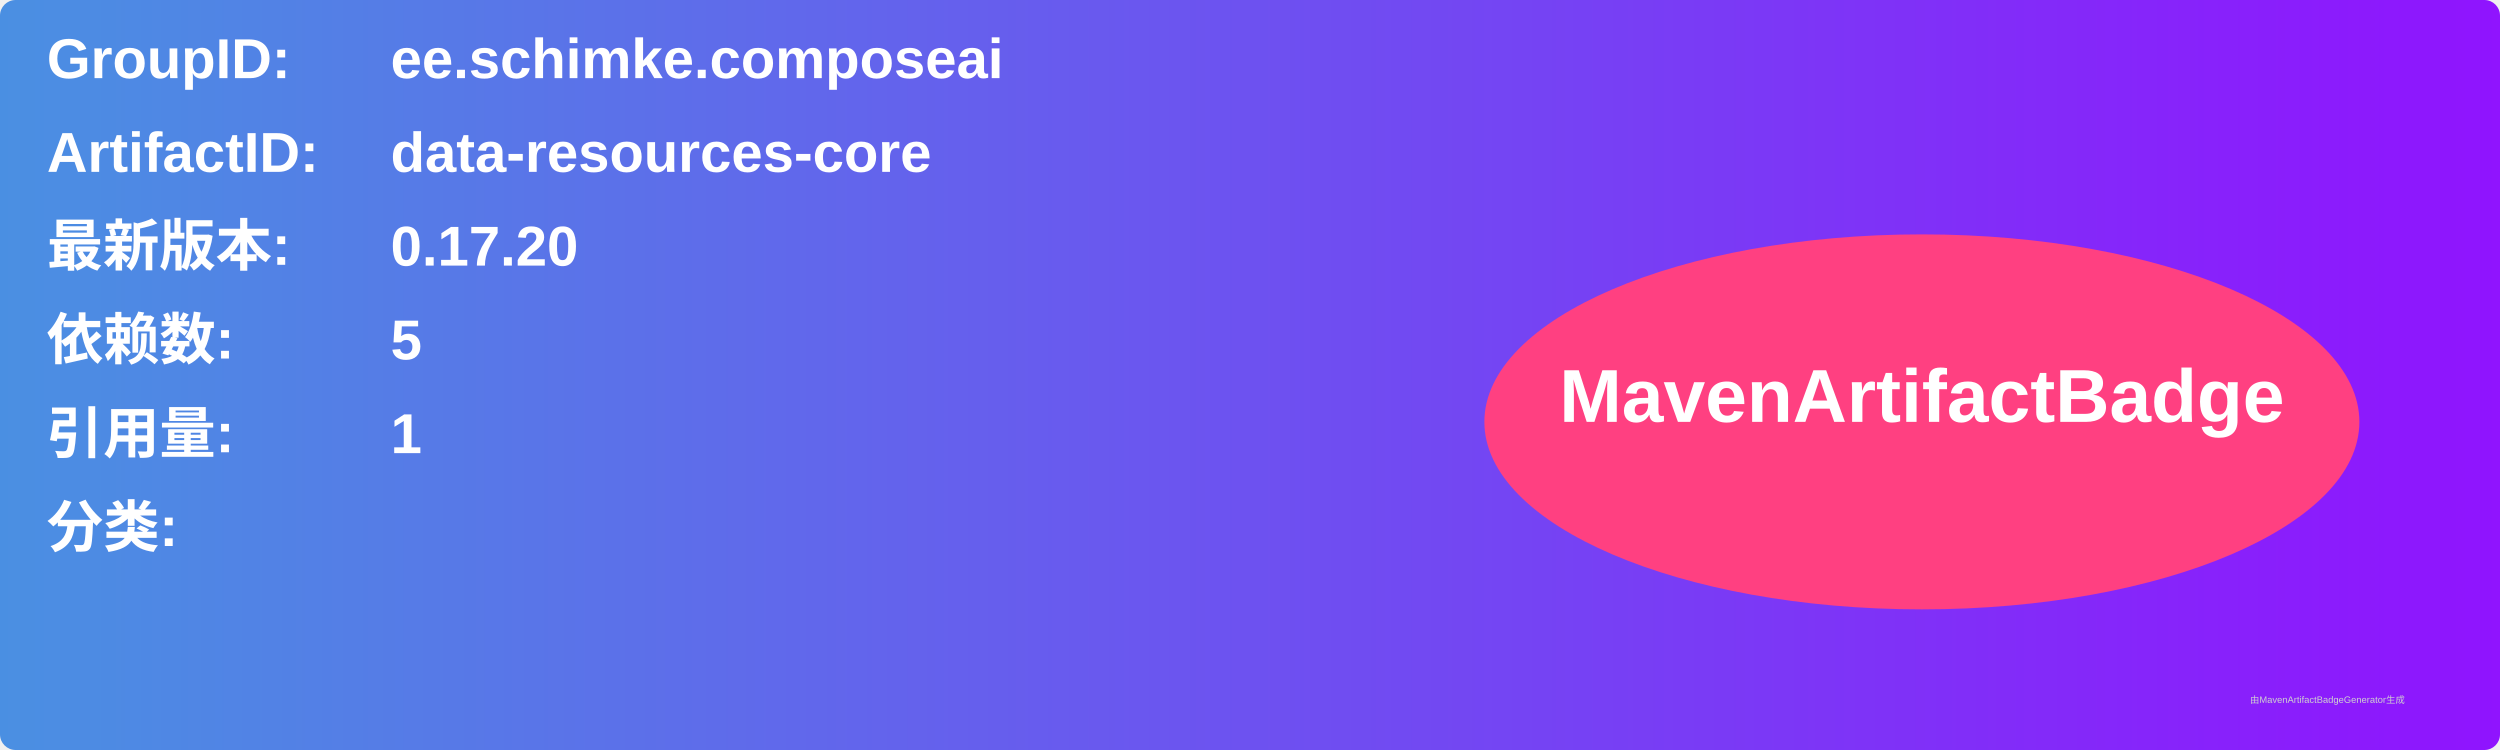
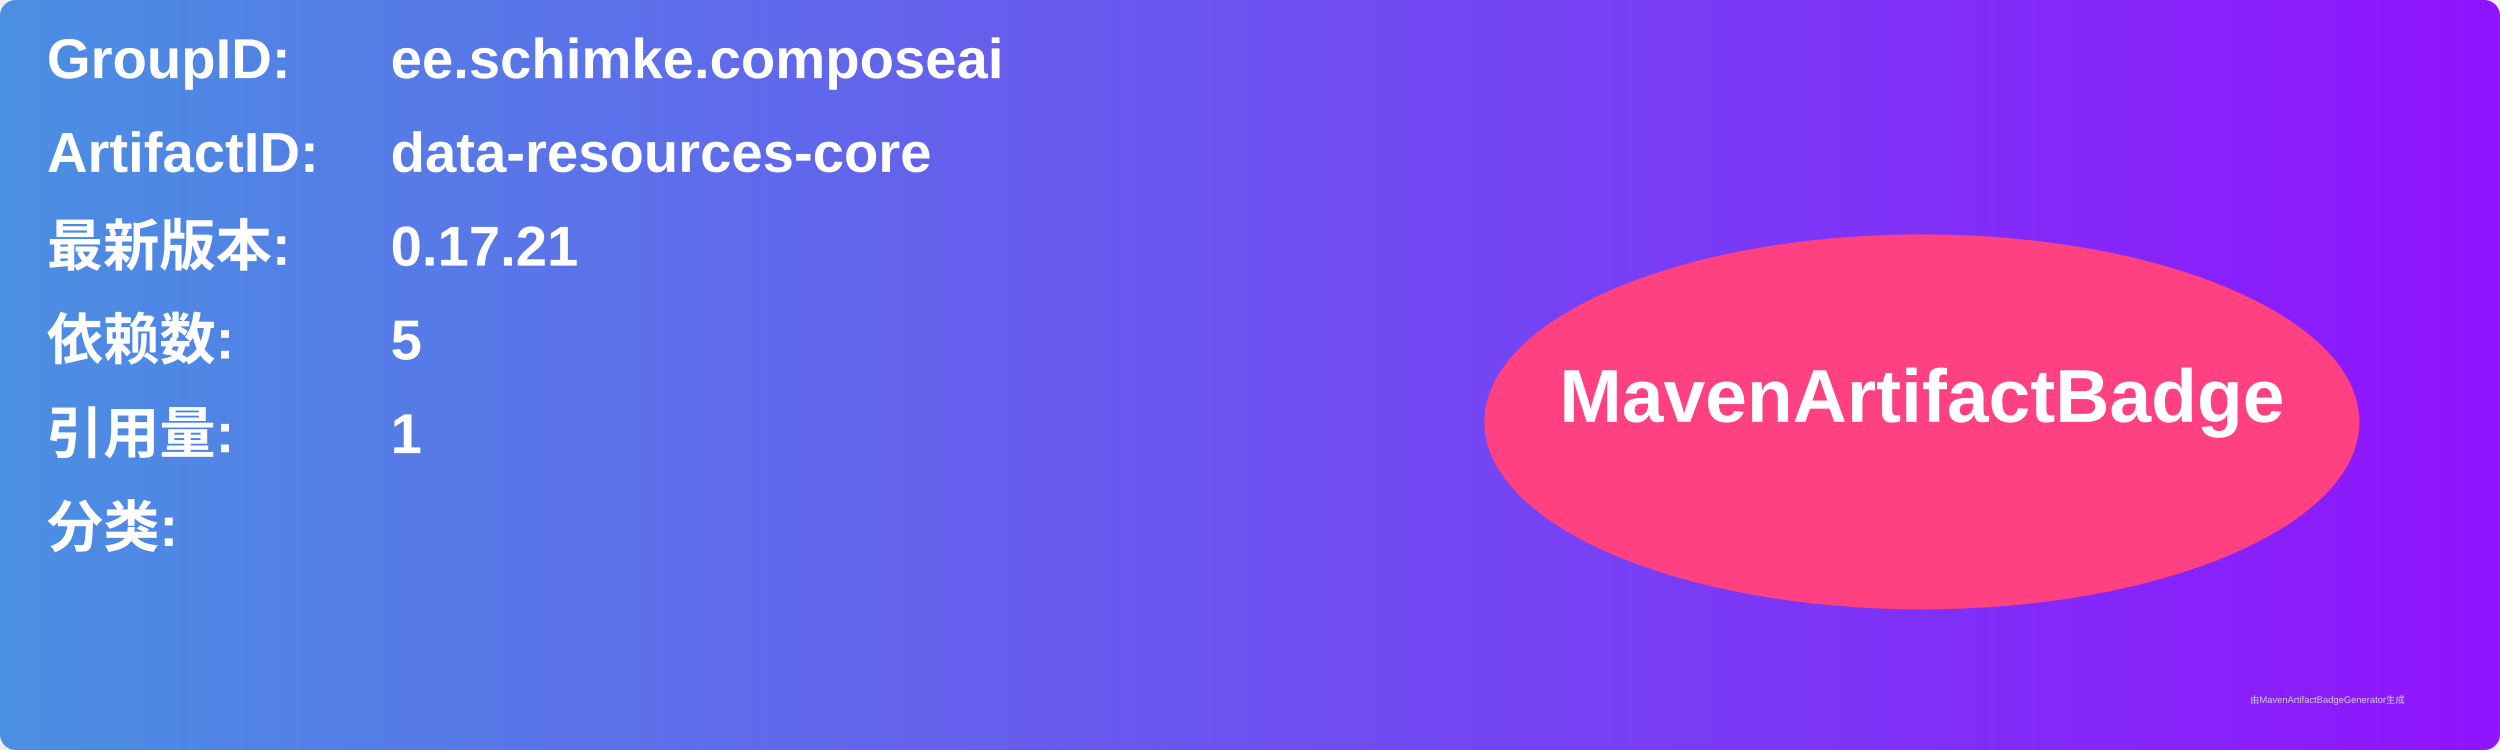
<svg xmlns="http://www.w3.org/2000/svg" width="800" height="240" viewBox="0 0 800 240">
  <linearGradient id="grad" x1="0%" y1="0%" x2="100%" y2="0%">
    <stop offset="0%" stop-color="#4a90e2" />
    <stop offset="100%" stop-color="#9013fe" />
  </linearGradient>
  <rect width="100%" height="100%" rx="5" ry="5" fill="url(#grad)" />
  <g transform="translate(15, 15)">
    <text x="0" y="10" font-family="Arial" font-size="18" fill="white" font-weight="bold" width="260">GroupID:</text>
    <text x="110" y="10" font-family="Arial" font-size="18" fill="white" font-weight="bold" width="460">ee.schimke.composeai</text>
    <text x="0" y="40" font-family="Arial" font-size="18" fill="white" font-weight="bold" width="260">ArtifactID:</text>
    <text x="110" y="40" font-family="Arial" font-size="18" fill="white" font-weight="bold" width="460">data-resources-core</text>
    <text x="0" y="70" font-family="Arial" font-size="18" fill="white" font-weight="bold">最新版本:</text>
    <text x="110" y="70" font-family="Arial" font-size="18" fill="white" font-weight="bold">
-       <tspan font-weight="bold">0.17.20</tspan>
+       <tspan font-weight="bold">0.17.21</tspan>
    </text>
    <text x="0" y="100" font-family="Arial" font-size="18" fill="white" font-weight="bold">依赖数: </text>
    <text x="110" y="100" font-family="Arial" font-size="18" fill="white">
      <tspan font-weight="bold">5</tspan>
    </text>
    <text x="0" y="130" font-family="Arial" font-size="18" fill="white" font-weight="bold">引用量: </text>
    <text x="110" y="130" font-family="Arial" font-size="18" fill="white">
      <tspan font-weight="bold">1</tspan>
    </text>
    <text x="0" y="160" font-family="Arial" font-size="18" fill="white" font-weight="bold">分类:</text>
    <text x="10" y="190" font-family="Arial" font-size="10" fill="white">
      <tspan font-weight="bold" />
    </text>
    <ellipse cx="600" cy="120" rx="140" ry="60" fill="#ff4081" />
    <text x="600" y="120" text-anchor="middle" font-family="Arial" font-size="24" fill="white" font-weight="bold">MavenArtifactBadge</text>
  </g>
  <text x="720" y="225" font-family="Arial" font-size="3" fill="#d0d0d0">由MavenArtifactBadgeGenerator生成</text>
</svg>
